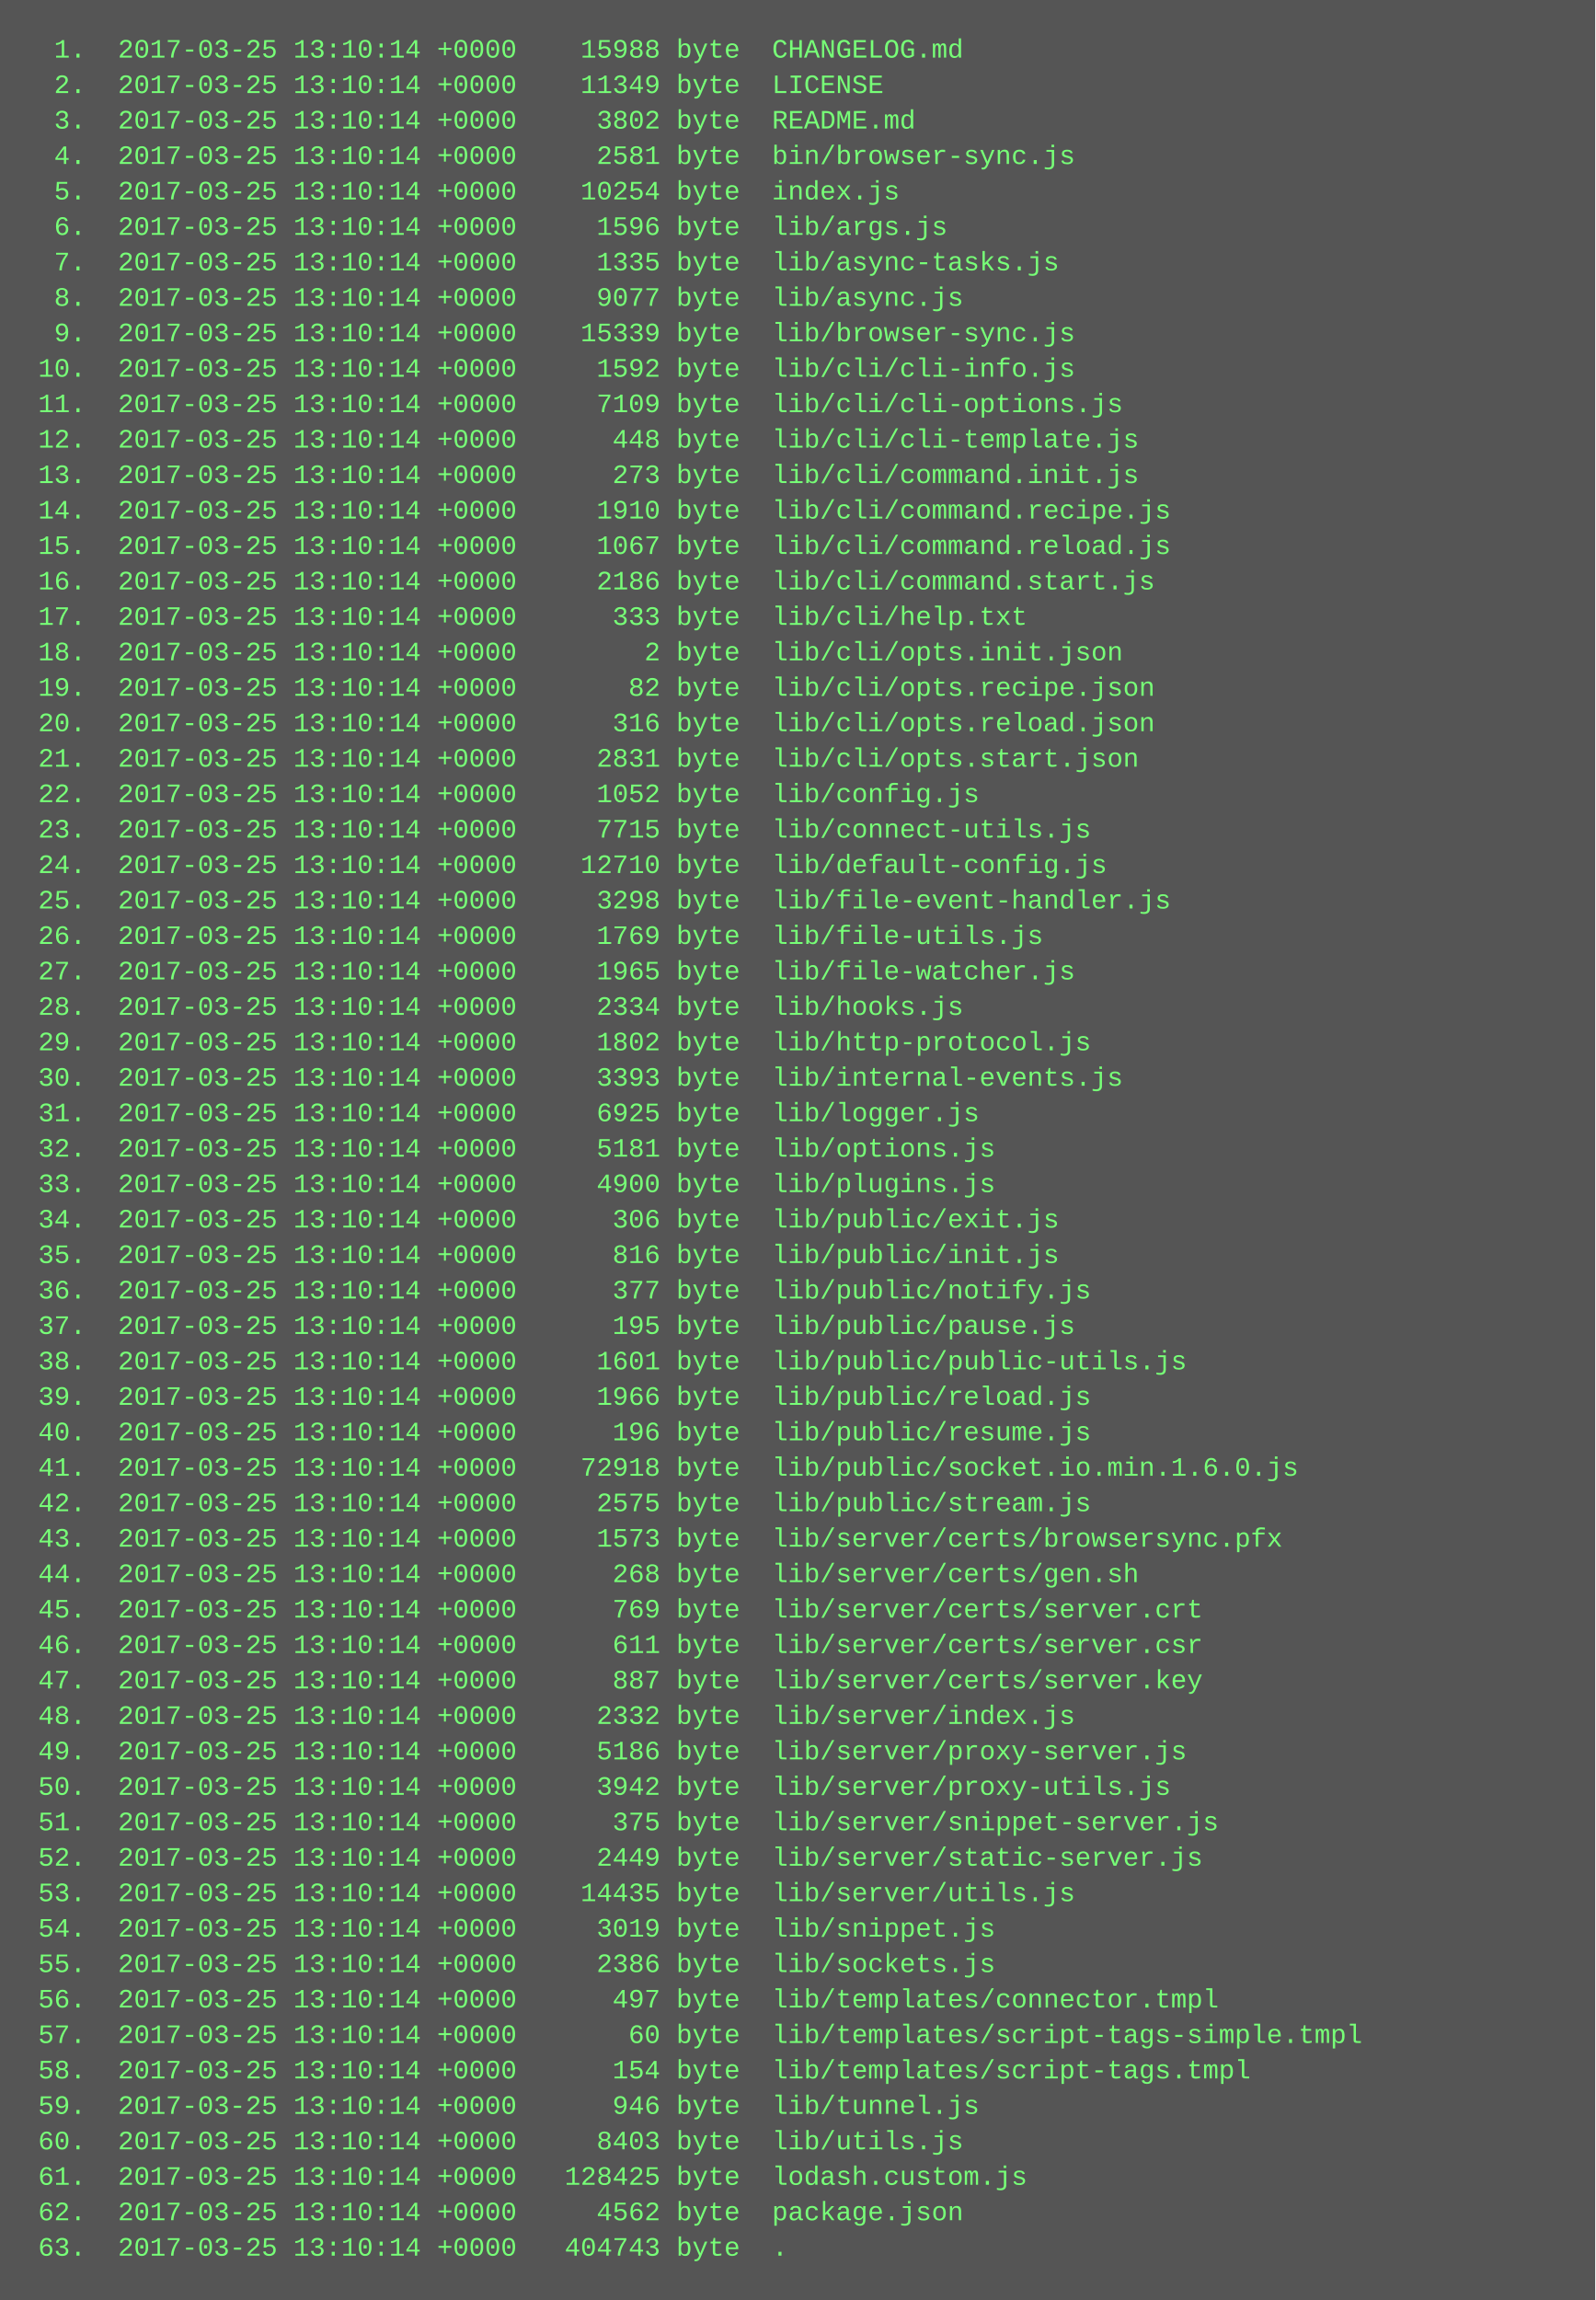
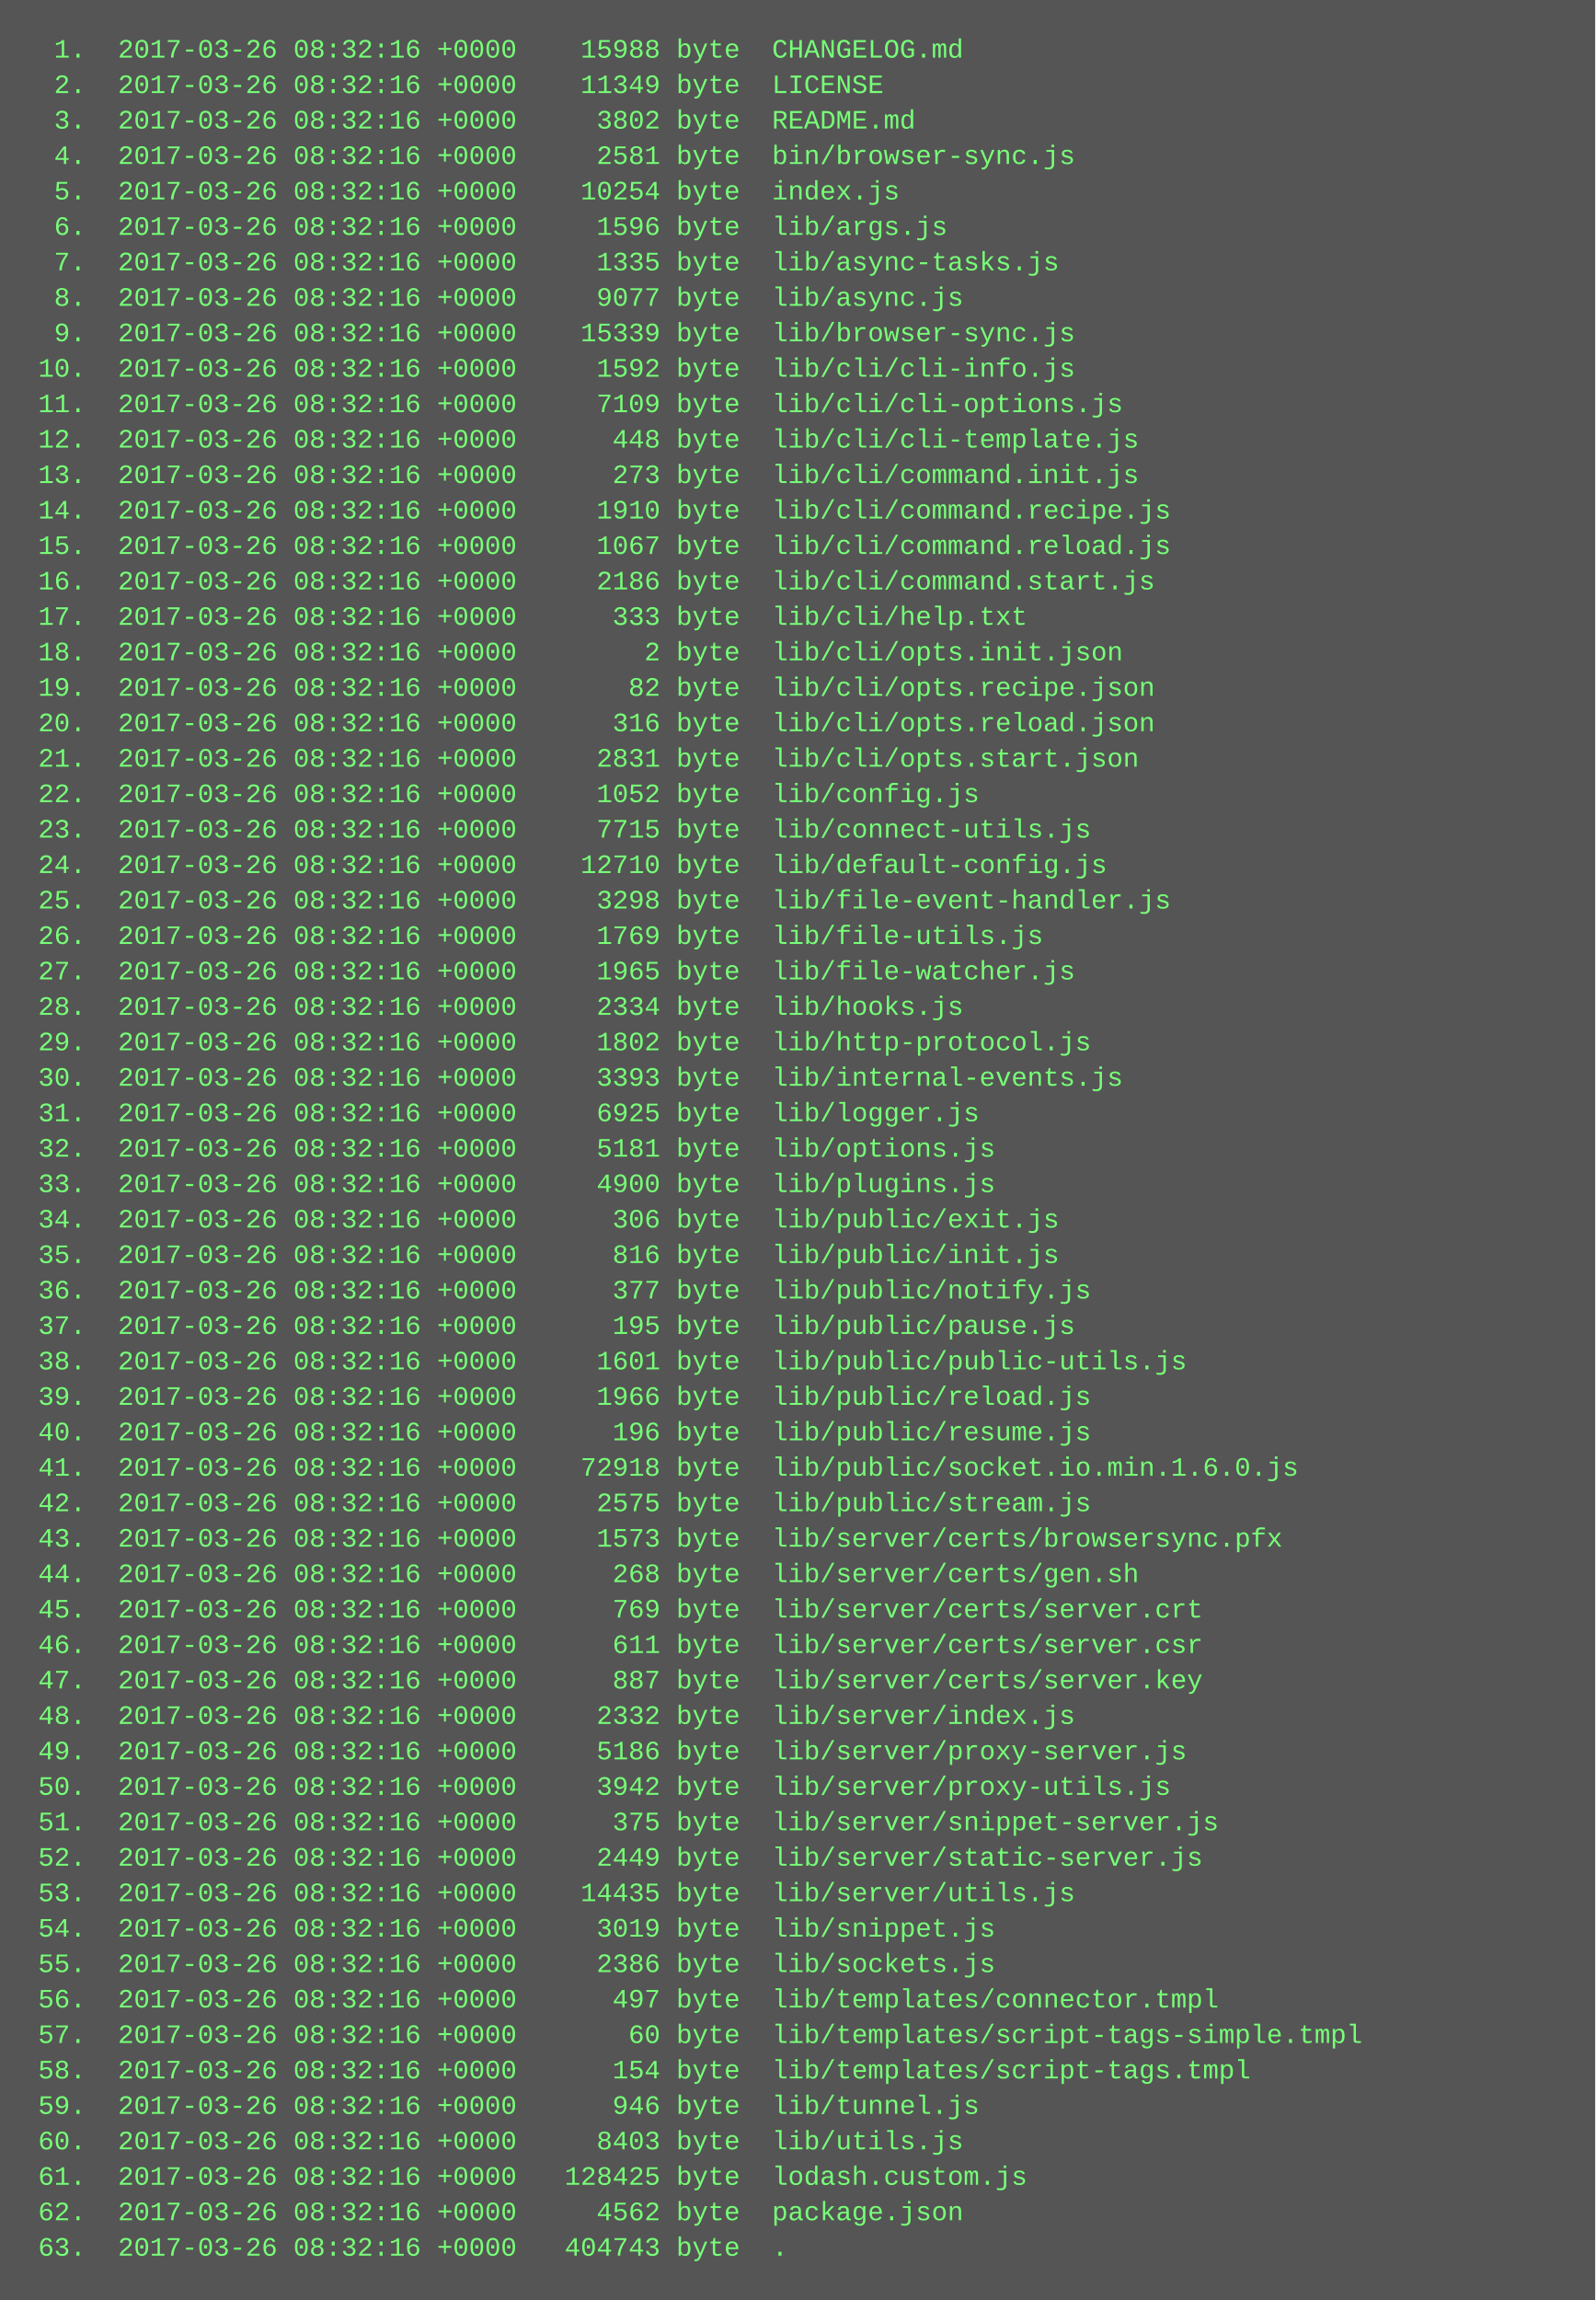
<svg xmlns="http://www.w3.org/2000/svg" height="1038" width="720">
  <rect height="1038" fill="#555" width="720" />
  <text fill="#7f7" font-family="Courier New" font-size="12" xml:space="preserve">
-     <tspan x="10" y="26">  1.  2017-03-25 13:10:14 +0000    15988 byte  CHANGELOG.md</tspan>
-     <tspan x="10" y="42">  2.  2017-03-25 13:10:14 +0000    11349 byte  LICENSE</tspan>
-     <tspan x="10" y="58">  3.  2017-03-25 13:10:14 +0000     3802 byte  README.md</tspan>
-     <tspan x="10" y="74">  4.  2017-03-25 13:10:14 +0000     2581 byte  bin/browser-sync.js</tspan>
-     <tspan x="10" y="90">  5.  2017-03-25 13:10:14 +0000    10254 byte  index.js</tspan>
-     <tspan x="10" y="106">  6.  2017-03-25 13:10:14 +0000     1596 byte  lib/args.js</tspan>
-     <tspan x="10" y="122">  7.  2017-03-25 13:10:14 +0000     1335 byte  lib/async-tasks.js</tspan>
-     <tspan x="10" y="138">  8.  2017-03-25 13:10:14 +0000     9077 byte  lib/async.js</tspan>
-     <tspan x="10" y="154">  9.  2017-03-25 13:10:14 +0000    15339 byte  lib/browser-sync.js</tspan>
-     <tspan x="10" y="170"> 10.  2017-03-25 13:10:14 +0000     1592 byte  lib/cli/cli-info.js</tspan>
-     <tspan x="10" y="186"> 11.  2017-03-25 13:10:14 +0000     7109 byte  lib/cli/cli-options.js</tspan>
-     <tspan x="10" y="202"> 12.  2017-03-25 13:10:14 +0000      448 byte  lib/cli/cli-template.js</tspan>
-     <tspan x="10" y="218"> 13.  2017-03-25 13:10:14 +0000      273 byte  lib/cli/command.init.js</tspan>
-     <tspan x="10" y="234"> 14.  2017-03-25 13:10:14 +0000     1910 byte  lib/cli/command.recipe.js</tspan>
-     <tspan x="10" y="250"> 15.  2017-03-25 13:10:14 +0000     1067 byte  lib/cli/command.reload.js</tspan>
-     <tspan x="10" y="266"> 16.  2017-03-25 13:10:14 +0000     2186 byte  lib/cli/command.start.js</tspan>
-     <tspan x="10" y="282"> 17.  2017-03-25 13:10:14 +0000      333 byte  lib/cli/help.txt</tspan>
-     <tspan x="10" y="298"> 18.  2017-03-25 13:10:14 +0000        2 byte  lib/cli/opts.init.json</tspan>
-     <tspan x="10" y="314"> 19.  2017-03-25 13:10:14 +0000       82 byte  lib/cli/opts.recipe.json</tspan>
-     <tspan x="10" y="330"> 20.  2017-03-25 13:10:14 +0000      316 byte  lib/cli/opts.reload.json</tspan>
-     <tspan x="10" y="346"> 21.  2017-03-25 13:10:14 +0000     2831 byte  lib/cli/opts.start.json</tspan>
-     <tspan x="10" y="362"> 22.  2017-03-25 13:10:14 +0000     1052 byte  lib/config.js</tspan>
-     <tspan x="10" y="378"> 23.  2017-03-25 13:10:14 +0000     7715 byte  lib/connect-utils.js</tspan>
-     <tspan x="10" y="394"> 24.  2017-03-25 13:10:14 +0000    12710 byte  lib/default-config.js</tspan>
-     <tspan x="10" y="410"> 25.  2017-03-25 13:10:14 +0000     3298 byte  lib/file-event-handler.js</tspan>
-     <tspan x="10" y="426"> 26.  2017-03-25 13:10:14 +0000     1769 byte  lib/file-utils.js</tspan>
-     <tspan x="10" y="442"> 27.  2017-03-25 13:10:14 +0000     1965 byte  lib/file-watcher.js</tspan>
-     <tspan x="10" y="458"> 28.  2017-03-25 13:10:14 +0000     2334 byte  lib/hooks.js</tspan>
-     <tspan x="10" y="474"> 29.  2017-03-25 13:10:14 +0000     1802 byte  lib/http-protocol.js</tspan>
-     <tspan x="10" y="490"> 30.  2017-03-25 13:10:14 +0000     3393 byte  lib/internal-events.js</tspan>
-     <tspan x="10" y="506"> 31.  2017-03-25 13:10:14 +0000     6925 byte  lib/logger.js</tspan>
-     <tspan x="10" y="522"> 32.  2017-03-25 13:10:14 +0000     5181 byte  lib/options.js</tspan>
-     <tspan x="10" y="538"> 33.  2017-03-25 13:10:14 +0000     4900 byte  lib/plugins.js</tspan>
-     <tspan x="10" y="554"> 34.  2017-03-25 13:10:14 +0000      306 byte  lib/public/exit.js</tspan>
-     <tspan x="10" y="570"> 35.  2017-03-25 13:10:14 +0000      816 byte  lib/public/init.js</tspan>
-     <tspan x="10" y="586"> 36.  2017-03-25 13:10:14 +0000      377 byte  lib/public/notify.js</tspan>
-     <tspan x="10" y="602"> 37.  2017-03-25 13:10:14 +0000      195 byte  lib/public/pause.js</tspan>
-     <tspan x="10" y="618"> 38.  2017-03-25 13:10:14 +0000     1601 byte  lib/public/public-utils.js</tspan>
-     <tspan x="10" y="634"> 39.  2017-03-25 13:10:14 +0000     1966 byte  lib/public/reload.js</tspan>
-     <tspan x="10" y="650"> 40.  2017-03-25 13:10:14 +0000      196 byte  lib/public/resume.js</tspan>
-     <tspan x="10" y="666"> 41.  2017-03-25 13:10:14 +0000    72918 byte  lib/public/socket.io.min.1.6.0.js</tspan>
-     <tspan x="10" y="682"> 42.  2017-03-25 13:10:14 +0000     2575 byte  lib/public/stream.js</tspan>
-     <tspan x="10" y="698"> 43.  2017-03-25 13:10:14 +0000     1573 byte  lib/server/certs/browsersync.pfx</tspan>
-     <tspan x="10" y="714"> 44.  2017-03-25 13:10:14 +0000      268 byte  lib/server/certs/gen.sh</tspan>
-     <tspan x="10" y="730"> 45.  2017-03-25 13:10:14 +0000      769 byte  lib/server/certs/server.crt</tspan>
-     <tspan x="10" y="746"> 46.  2017-03-25 13:10:14 +0000      611 byte  lib/server/certs/server.csr</tspan>
-     <tspan x="10" y="762"> 47.  2017-03-25 13:10:14 +0000      887 byte  lib/server/certs/server.key</tspan>
-     <tspan x="10" y="778"> 48.  2017-03-25 13:10:14 +0000     2332 byte  lib/server/index.js</tspan>
-     <tspan x="10" y="794"> 49.  2017-03-25 13:10:14 +0000     5186 byte  lib/server/proxy-server.js</tspan>
-     <tspan x="10" y="810"> 50.  2017-03-25 13:10:14 +0000     3942 byte  lib/server/proxy-utils.js</tspan>
-     <tspan x="10" y="826"> 51.  2017-03-25 13:10:14 +0000      375 byte  lib/server/snippet-server.js</tspan>
-     <tspan x="10" y="842"> 52.  2017-03-25 13:10:14 +0000     2449 byte  lib/server/static-server.js</tspan>
-     <tspan x="10" y="858"> 53.  2017-03-25 13:10:14 +0000    14435 byte  lib/server/utils.js</tspan>
-     <tspan x="10" y="874"> 54.  2017-03-25 13:10:14 +0000     3019 byte  lib/snippet.js</tspan>
-     <tspan x="10" y="890"> 55.  2017-03-25 13:10:14 +0000     2386 byte  lib/sockets.js</tspan>
-     <tspan x="10" y="906"> 56.  2017-03-25 13:10:14 +0000      497 byte  lib/templates/connector.tmpl</tspan>
-     <tspan x="10" y="922"> 57.  2017-03-25 13:10:14 +0000       60 byte  lib/templates/script-tags-simple.tmpl</tspan>
-     <tspan x="10" y="938"> 58.  2017-03-25 13:10:14 +0000      154 byte  lib/templates/script-tags.tmpl</tspan>
-     <tspan x="10" y="954"> 59.  2017-03-25 13:10:14 +0000      946 byte  lib/tunnel.js</tspan>
-     <tspan x="10" y="970"> 60.  2017-03-25 13:10:14 +0000     8403 byte  lib/utils.js</tspan>
-     <tspan x="10" y="986"> 61.  2017-03-25 13:10:14 +0000   128425 byte  lodash.custom.js</tspan>
-     <tspan x="10" y="1002"> 62.  2017-03-25 13:10:14 +0000     4562 byte  package.json</tspan>
-     <tspan x="10" y="1018"> 63.  2017-03-25 13:10:14 +0000   404743 byte  .</tspan>
+     <tspan x="10" y="26">  1.  2017-03-26 08:32:16 +0000    15988 byte  CHANGELOG.md</tspan>
+     <tspan x="10" y="42">  2.  2017-03-26 08:32:16 +0000    11349 byte  LICENSE</tspan>
+     <tspan x="10" y="58">  3.  2017-03-26 08:32:16 +0000     3802 byte  README.md</tspan>
+     <tspan x="10" y="74">  4.  2017-03-26 08:32:16 +0000     2581 byte  bin/browser-sync.js</tspan>
+     <tspan x="10" y="90">  5.  2017-03-26 08:32:16 +0000    10254 byte  index.js</tspan>
+     <tspan x="10" y="106">  6.  2017-03-26 08:32:16 +0000     1596 byte  lib/args.js</tspan>
+     <tspan x="10" y="122">  7.  2017-03-26 08:32:16 +0000     1335 byte  lib/async-tasks.js</tspan>
+     <tspan x="10" y="138">  8.  2017-03-26 08:32:16 +0000     9077 byte  lib/async.js</tspan>
+     <tspan x="10" y="154">  9.  2017-03-26 08:32:16 +0000    15339 byte  lib/browser-sync.js</tspan>
+     <tspan x="10" y="170"> 10.  2017-03-26 08:32:16 +0000     1592 byte  lib/cli/cli-info.js</tspan>
+     <tspan x="10" y="186"> 11.  2017-03-26 08:32:16 +0000     7109 byte  lib/cli/cli-options.js</tspan>
+     <tspan x="10" y="202"> 12.  2017-03-26 08:32:16 +0000      448 byte  lib/cli/cli-template.js</tspan>
+     <tspan x="10" y="218"> 13.  2017-03-26 08:32:16 +0000      273 byte  lib/cli/command.init.js</tspan>
+     <tspan x="10" y="234"> 14.  2017-03-26 08:32:16 +0000     1910 byte  lib/cli/command.recipe.js</tspan>
+     <tspan x="10" y="250"> 15.  2017-03-26 08:32:16 +0000     1067 byte  lib/cli/command.reload.js</tspan>
+     <tspan x="10" y="266"> 16.  2017-03-26 08:32:16 +0000     2186 byte  lib/cli/command.start.js</tspan>
+     <tspan x="10" y="282"> 17.  2017-03-26 08:32:16 +0000      333 byte  lib/cli/help.txt</tspan>
+     <tspan x="10" y="298"> 18.  2017-03-26 08:32:16 +0000        2 byte  lib/cli/opts.init.json</tspan>
+     <tspan x="10" y="314"> 19.  2017-03-26 08:32:16 +0000       82 byte  lib/cli/opts.recipe.json</tspan>
+     <tspan x="10" y="330"> 20.  2017-03-26 08:32:16 +0000      316 byte  lib/cli/opts.reload.json</tspan>
+     <tspan x="10" y="346"> 21.  2017-03-26 08:32:16 +0000     2831 byte  lib/cli/opts.start.json</tspan>
+     <tspan x="10" y="362"> 22.  2017-03-26 08:32:16 +0000     1052 byte  lib/config.js</tspan>
+     <tspan x="10" y="378"> 23.  2017-03-26 08:32:16 +0000     7715 byte  lib/connect-utils.js</tspan>
+     <tspan x="10" y="394"> 24.  2017-03-26 08:32:16 +0000    12710 byte  lib/default-config.js</tspan>
+     <tspan x="10" y="410"> 25.  2017-03-26 08:32:16 +0000     3298 byte  lib/file-event-handler.js</tspan>
+     <tspan x="10" y="426"> 26.  2017-03-26 08:32:16 +0000     1769 byte  lib/file-utils.js</tspan>
+     <tspan x="10" y="442"> 27.  2017-03-26 08:32:16 +0000     1965 byte  lib/file-watcher.js</tspan>
+     <tspan x="10" y="458"> 28.  2017-03-26 08:32:16 +0000     2334 byte  lib/hooks.js</tspan>
+     <tspan x="10" y="474"> 29.  2017-03-26 08:32:16 +0000     1802 byte  lib/http-protocol.js</tspan>
+     <tspan x="10" y="490"> 30.  2017-03-26 08:32:16 +0000     3393 byte  lib/internal-events.js</tspan>
+     <tspan x="10" y="506"> 31.  2017-03-26 08:32:16 +0000     6925 byte  lib/logger.js</tspan>
+     <tspan x="10" y="522"> 32.  2017-03-26 08:32:16 +0000     5181 byte  lib/options.js</tspan>
+     <tspan x="10" y="538"> 33.  2017-03-26 08:32:16 +0000     4900 byte  lib/plugins.js</tspan>
+     <tspan x="10" y="554"> 34.  2017-03-26 08:32:16 +0000      306 byte  lib/public/exit.js</tspan>
+     <tspan x="10" y="570"> 35.  2017-03-26 08:32:16 +0000      816 byte  lib/public/init.js</tspan>
+     <tspan x="10" y="586"> 36.  2017-03-26 08:32:16 +0000      377 byte  lib/public/notify.js</tspan>
+     <tspan x="10" y="602"> 37.  2017-03-26 08:32:16 +0000      195 byte  lib/public/pause.js</tspan>
+     <tspan x="10" y="618"> 38.  2017-03-26 08:32:16 +0000     1601 byte  lib/public/public-utils.js</tspan>
+     <tspan x="10" y="634"> 39.  2017-03-26 08:32:16 +0000     1966 byte  lib/public/reload.js</tspan>
+     <tspan x="10" y="650"> 40.  2017-03-26 08:32:16 +0000      196 byte  lib/public/resume.js</tspan>
+     <tspan x="10" y="666"> 41.  2017-03-26 08:32:16 +0000    72918 byte  lib/public/socket.io.min.1.6.0.js</tspan>
+     <tspan x="10" y="682"> 42.  2017-03-26 08:32:16 +0000     2575 byte  lib/public/stream.js</tspan>
+     <tspan x="10" y="698"> 43.  2017-03-26 08:32:16 +0000     1573 byte  lib/server/certs/browsersync.pfx</tspan>
+     <tspan x="10" y="714"> 44.  2017-03-26 08:32:16 +0000      268 byte  lib/server/certs/gen.sh</tspan>
+     <tspan x="10" y="730"> 45.  2017-03-26 08:32:16 +0000      769 byte  lib/server/certs/server.crt</tspan>
+     <tspan x="10" y="746"> 46.  2017-03-26 08:32:16 +0000      611 byte  lib/server/certs/server.csr</tspan>
+     <tspan x="10" y="762"> 47.  2017-03-26 08:32:16 +0000      887 byte  lib/server/certs/server.key</tspan>
+     <tspan x="10" y="778"> 48.  2017-03-26 08:32:16 +0000     2332 byte  lib/server/index.js</tspan>
+     <tspan x="10" y="794"> 49.  2017-03-26 08:32:16 +0000     5186 byte  lib/server/proxy-server.js</tspan>
+     <tspan x="10" y="810"> 50.  2017-03-26 08:32:16 +0000     3942 byte  lib/server/proxy-utils.js</tspan>
+     <tspan x="10" y="826"> 51.  2017-03-26 08:32:16 +0000      375 byte  lib/server/snippet-server.js</tspan>
+     <tspan x="10" y="842"> 52.  2017-03-26 08:32:16 +0000     2449 byte  lib/server/static-server.js</tspan>
+     <tspan x="10" y="858"> 53.  2017-03-26 08:32:16 +0000    14435 byte  lib/server/utils.js</tspan>
+     <tspan x="10" y="874"> 54.  2017-03-26 08:32:16 +0000     3019 byte  lib/snippet.js</tspan>
+     <tspan x="10" y="890"> 55.  2017-03-26 08:32:16 +0000     2386 byte  lib/sockets.js</tspan>
+     <tspan x="10" y="906"> 56.  2017-03-26 08:32:16 +0000      497 byte  lib/templates/connector.tmpl</tspan>
+     <tspan x="10" y="922"> 57.  2017-03-26 08:32:16 +0000       60 byte  lib/templates/script-tags-simple.tmpl</tspan>
+     <tspan x="10" y="938"> 58.  2017-03-26 08:32:16 +0000      154 byte  lib/templates/script-tags.tmpl</tspan>
+     <tspan x="10" y="954"> 59.  2017-03-26 08:32:16 +0000      946 byte  lib/tunnel.js</tspan>
+     <tspan x="10" y="970"> 60.  2017-03-26 08:32:16 +0000     8403 byte  lib/utils.js</tspan>
+     <tspan x="10" y="986"> 61.  2017-03-26 08:32:16 +0000   128425 byte  lodash.custom.js</tspan>
+     <tspan x="10" y="1002"> 62.  2017-03-26 08:32:16 +0000     4562 byte  package.json</tspan>
+     <tspan x="10" y="1018"> 63.  2017-03-26 08:32:16 +0000   404743 byte  .</tspan>
  </text>
</svg>
